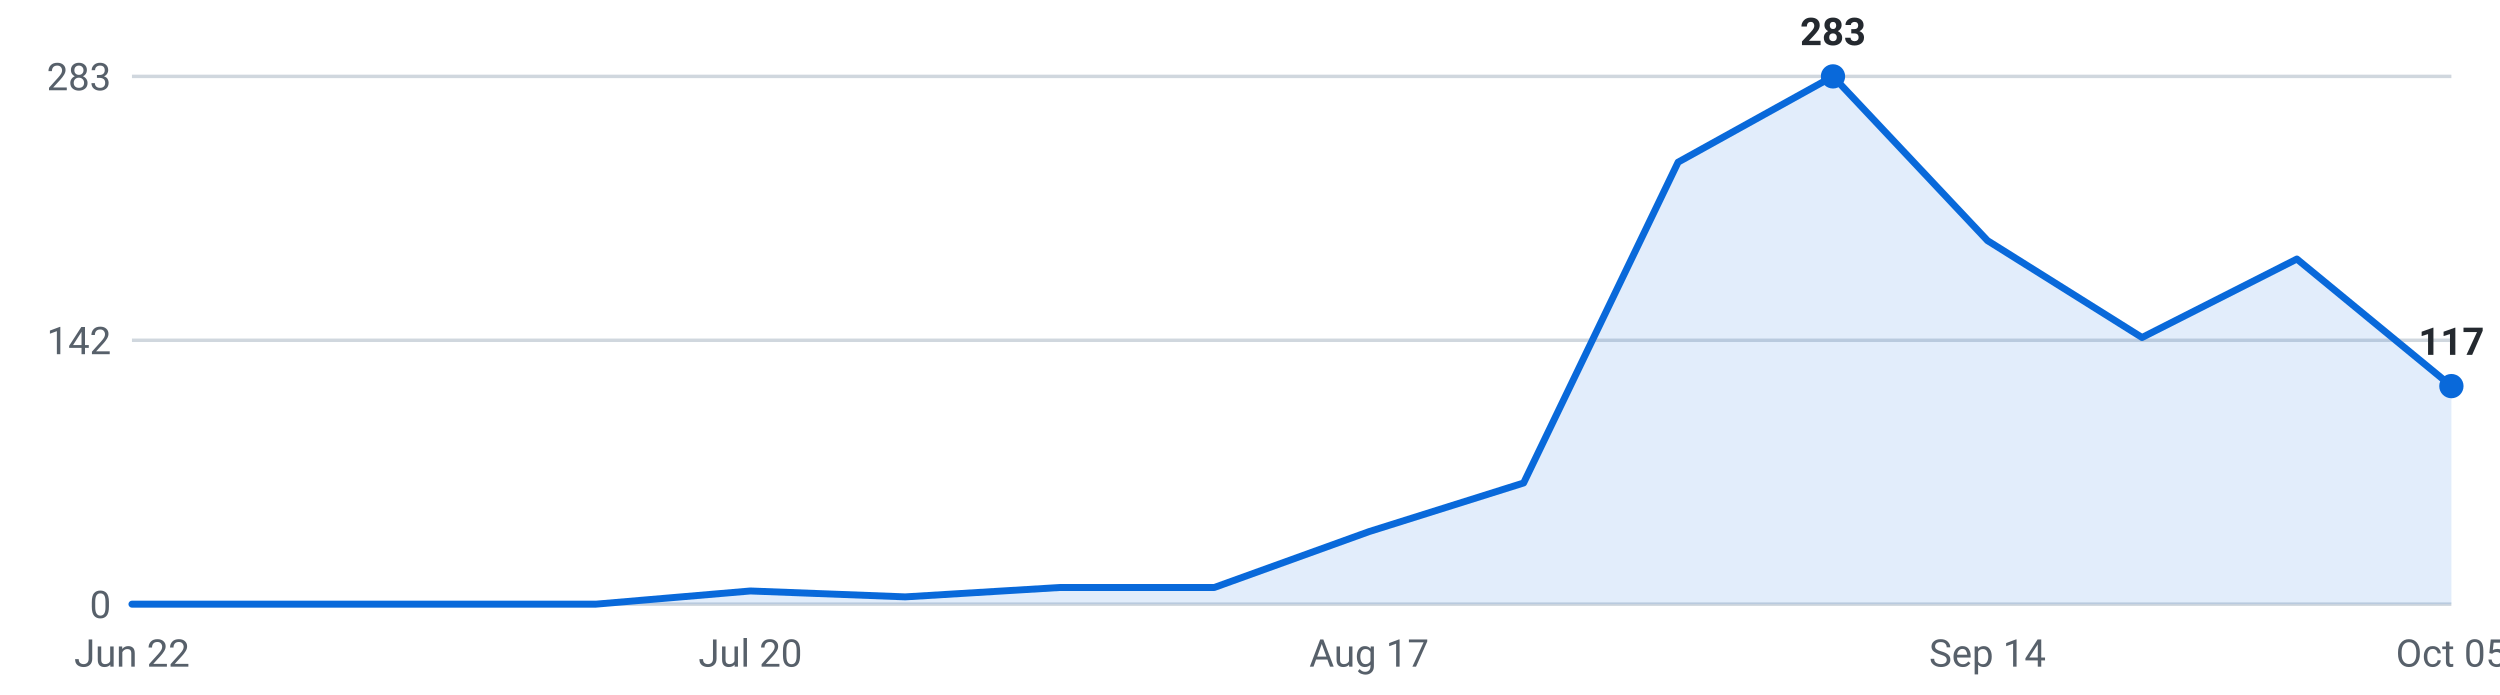
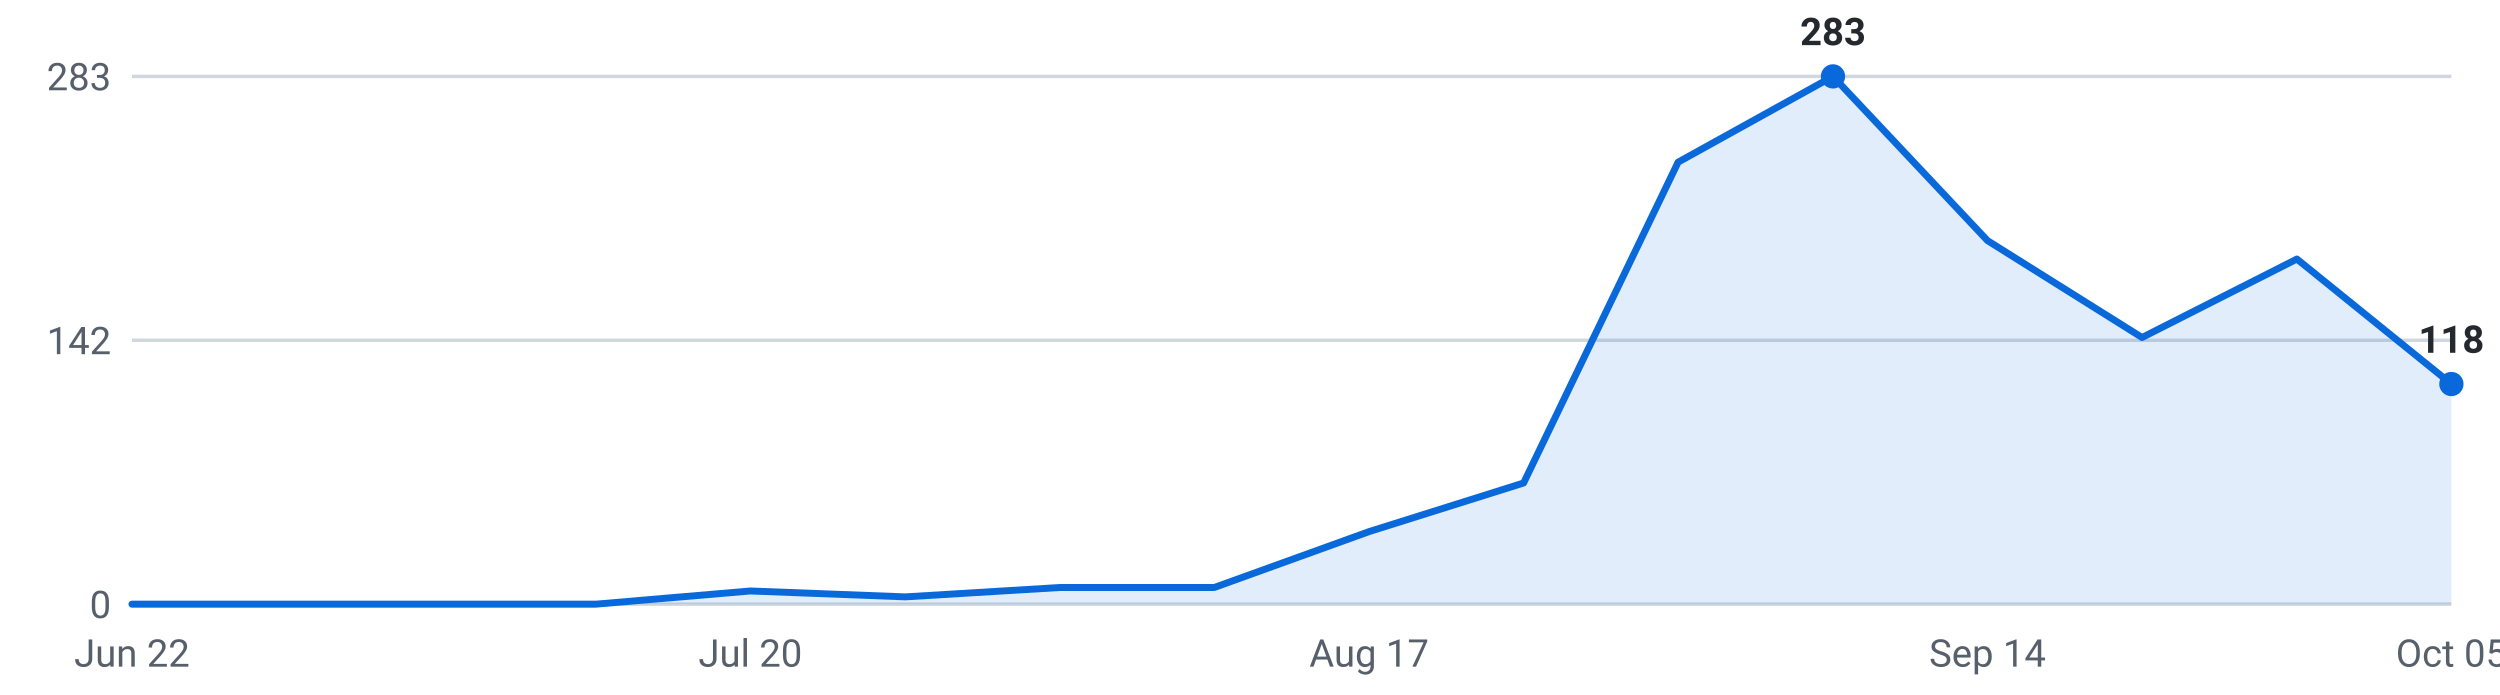
<svg xmlns="http://www.w3.org/2000/svg" viewBox="0 0 720 200" width="720" height="200" role="img" aria-label="Internships posted per week, last 16 weeks">
  <g font-family="-apple-system,Segoe UI,Roboto,sans-serif" font-size="11">
    <line x1="38" y1="174.0" x2="706" y2="174.0" stroke="#d0d7de" stroke-width="1" />
    <text x="32" y="178.0" text-anchor="end" fill="#57606a">0</text>
    <line x1="38" y1="98.0" x2="706" y2="98.0" stroke="#d0d7de" stroke-width="1" />
    <text x="32" y="102.0" text-anchor="end" fill="#57606a">142</text>
    <line x1="38" y1="22.0" x2="706" y2="22.0" stroke="#d0d7de" stroke-width="1" />
    <text x="32" y="26.0" text-anchor="end" fill="#57606a">283</text>
-     <path d="M38.0,174 L38.0,174.0 L82.5,174.0 L127.1,174.0 L171.6,174.0 L216.1,170.2 L260.7,171.9 L305.2,169.2 L349.7,169.2 L394.3,153.1 L438.8,139.1 L483.3,46.7 L527.9,22.0 L572.4,69.3 L616.9,97.2 L661.5,74.6 L706.0,111.2 L706.0,174 Z" fill="#0969da" fill-opacity="0.12" />
-     <polyline points="38.0,174.0 82.5,174.0 127.1,174.0 171.6,174.0 216.1,170.2 260.7,171.9 305.2,169.2 349.7,169.2 394.3,153.1 438.8,139.1 483.3,46.7 527.9,22.0 572.4,69.3 616.9,97.2 661.5,74.6 706.0,111.2" fill="none" stroke="#0969da" stroke-width="2" stroke-linejoin="round" stroke-linecap="round" />
+     <path d="M38.0,174 L38.0,174.0 L82.5,174.0 L127.1,174.0 L171.6,174.0 L216.1,170.2 L260.7,171.9 L305.2,169.2 L349.7,169.2 L394.3,153.1 L438.8,139.1 L483.3,46.7 L527.9,22.0 L572.4,69.3 L616.9,97.2 L661.5,74.6 L706.0,110.6 L706.0,174 Z" fill="#0969da" fill-opacity="0.12" />
+     <polyline points="38.0,174.0 82.5,174.0 127.1,174.0 171.6,174.0 216.1,170.2 260.7,171.9 305.2,169.2 349.7,169.2 394.3,153.1 438.8,139.1 483.3,46.7 527.9,22.0 572.4,69.3 616.9,97.2 661.5,74.6 706.0,110.6" fill="none" stroke="#0969da" stroke-width="2" stroke-linejoin="round" stroke-linecap="round" />
    <circle cx="527.9" cy="22.0" r="3.5" fill="#0969da" />
    <text x="527.9" y="13.0" text-anchor="middle" fill="#24292f" font-weight="600">283</text>
-     <circle cx="706.0" cy="111.2" r="3.5" fill="#0969da" />
-     <text x="706.0" y="102.2" text-anchor="middle" fill="#24292f" font-weight="600">117</text>
+     <circle cx="706.0" cy="110.6" r="3.5" fill="#0969da" />
+     <text x="706.0" y="101.6" text-anchor="middle" fill="#24292f" font-weight="600">118</text>
    <text x="38.0" y="192" text-anchor="middle" fill="#57606a">Jun 22</text>
    <text x="216.1" y="192" text-anchor="middle" fill="#57606a">Jul 20</text>
    <text x="394.3" y="192" text-anchor="middle" fill="#57606a">Aug 17</text>
    <text x="572.4" y="192" text-anchor="middle" fill="#57606a">Sep 14</text>
    <text x="706.0" y="192" text-anchor="middle" fill="#57606a">Oct 05</text>
  </g>
</svg>
